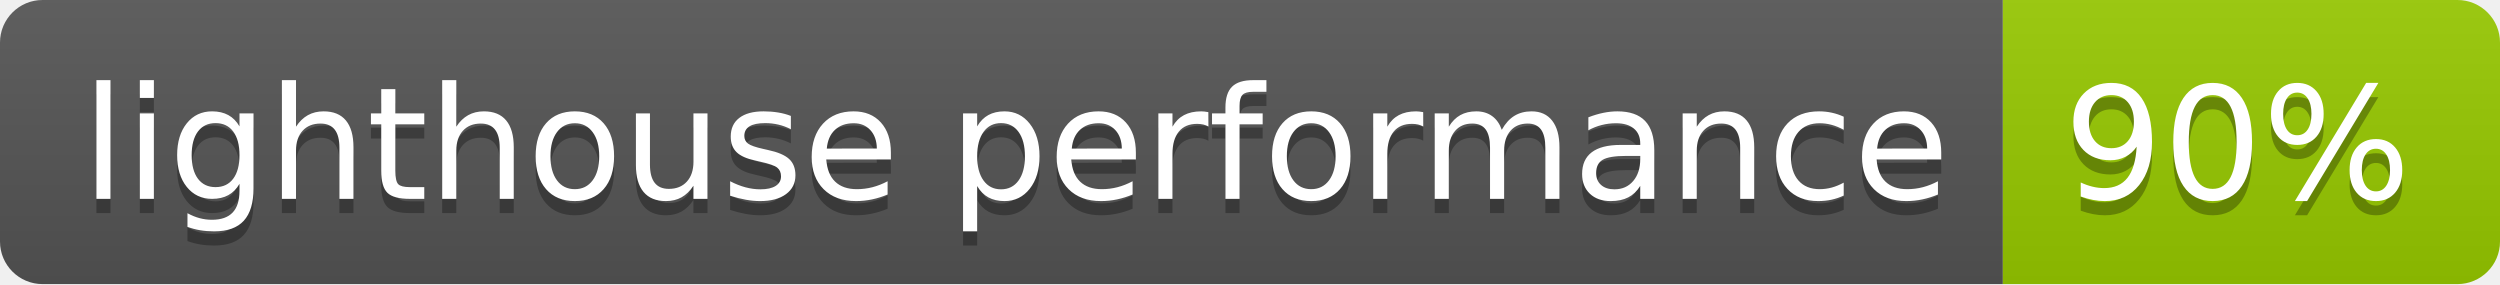
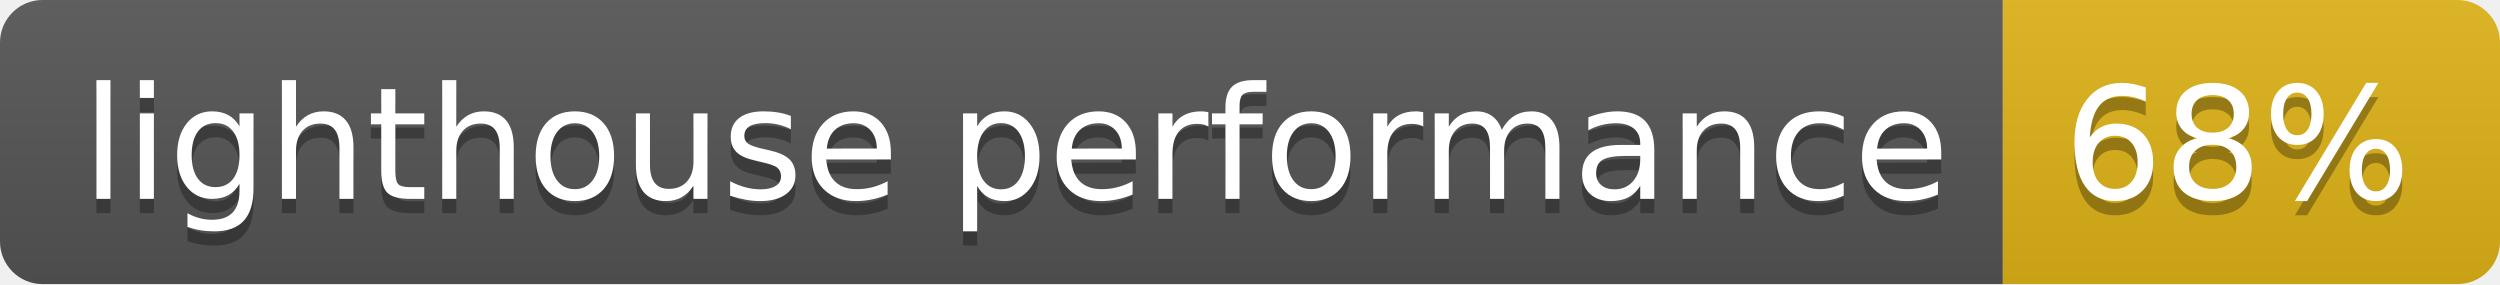
- <svg xmlns="http://www.w3.org/2000/svg" width="176" height="20" role="img" aria-label="lighthouse performance: 90%">
+ <svg xmlns="http://www.w3.org/2000/svg" width="176" height="20" role="img" aria-label="lighthouse performance: 68%">
  <linearGradient id="s" x2="0" y2="100%">
    <stop offset="0" stop-color="#bbb" stop-opacity=".1" />
    <stop offset="1" stop-opacity=".1" />
  </linearGradient>
  <clipPath id="r">
    <rect width="176" height="20" rx="3" fill="#fff" />
  </clipPath>
  <g clip-path="url(#r)">
    <rect width="141" height="20" fill="#555" />
-     <rect x="141" width="35" height="20" fill="#97ca00" />
+     <rect x="141" width="35" height="20" fill="#dfb317" />
    <rect width="176" height="20" fill="url(#s)" />
  </g>
  <g fill="#fff" text-anchor="middle" font-family="Verdana,Geneva,DejaVu Sans,sans-serif" text-rendering="geometricPrecision" font-size="110">
    <text aria-hidden="true" x="715" y="150" fill="#010101" fill-opacity=".3" transform="scale(.1)" textLength="1310">lighthouse performance</text>
    <text x="715" y="140" transform="scale(.1)" fill="#fff" textLength="1310">lighthouse performance</text>
-     <text aria-hidden="true" x="1575" y="150" fill="#010101" fill-opacity=".3" transform="scale(.1)" textLength="250">90%</text>
-     <text x="1575" y="140" transform="scale(.1)" fill="#fff" textLength="250">90%</text>
+     <text aria-hidden="true" x="1575" y="150" fill="#010101" fill-opacity=".3" transform="scale(.1)" textLength="250">68%</text>
+     <text x="1575" y="140" transform="scale(.1)" fill="#fff" textLength="250">68%</text>
  </g>
</svg>
